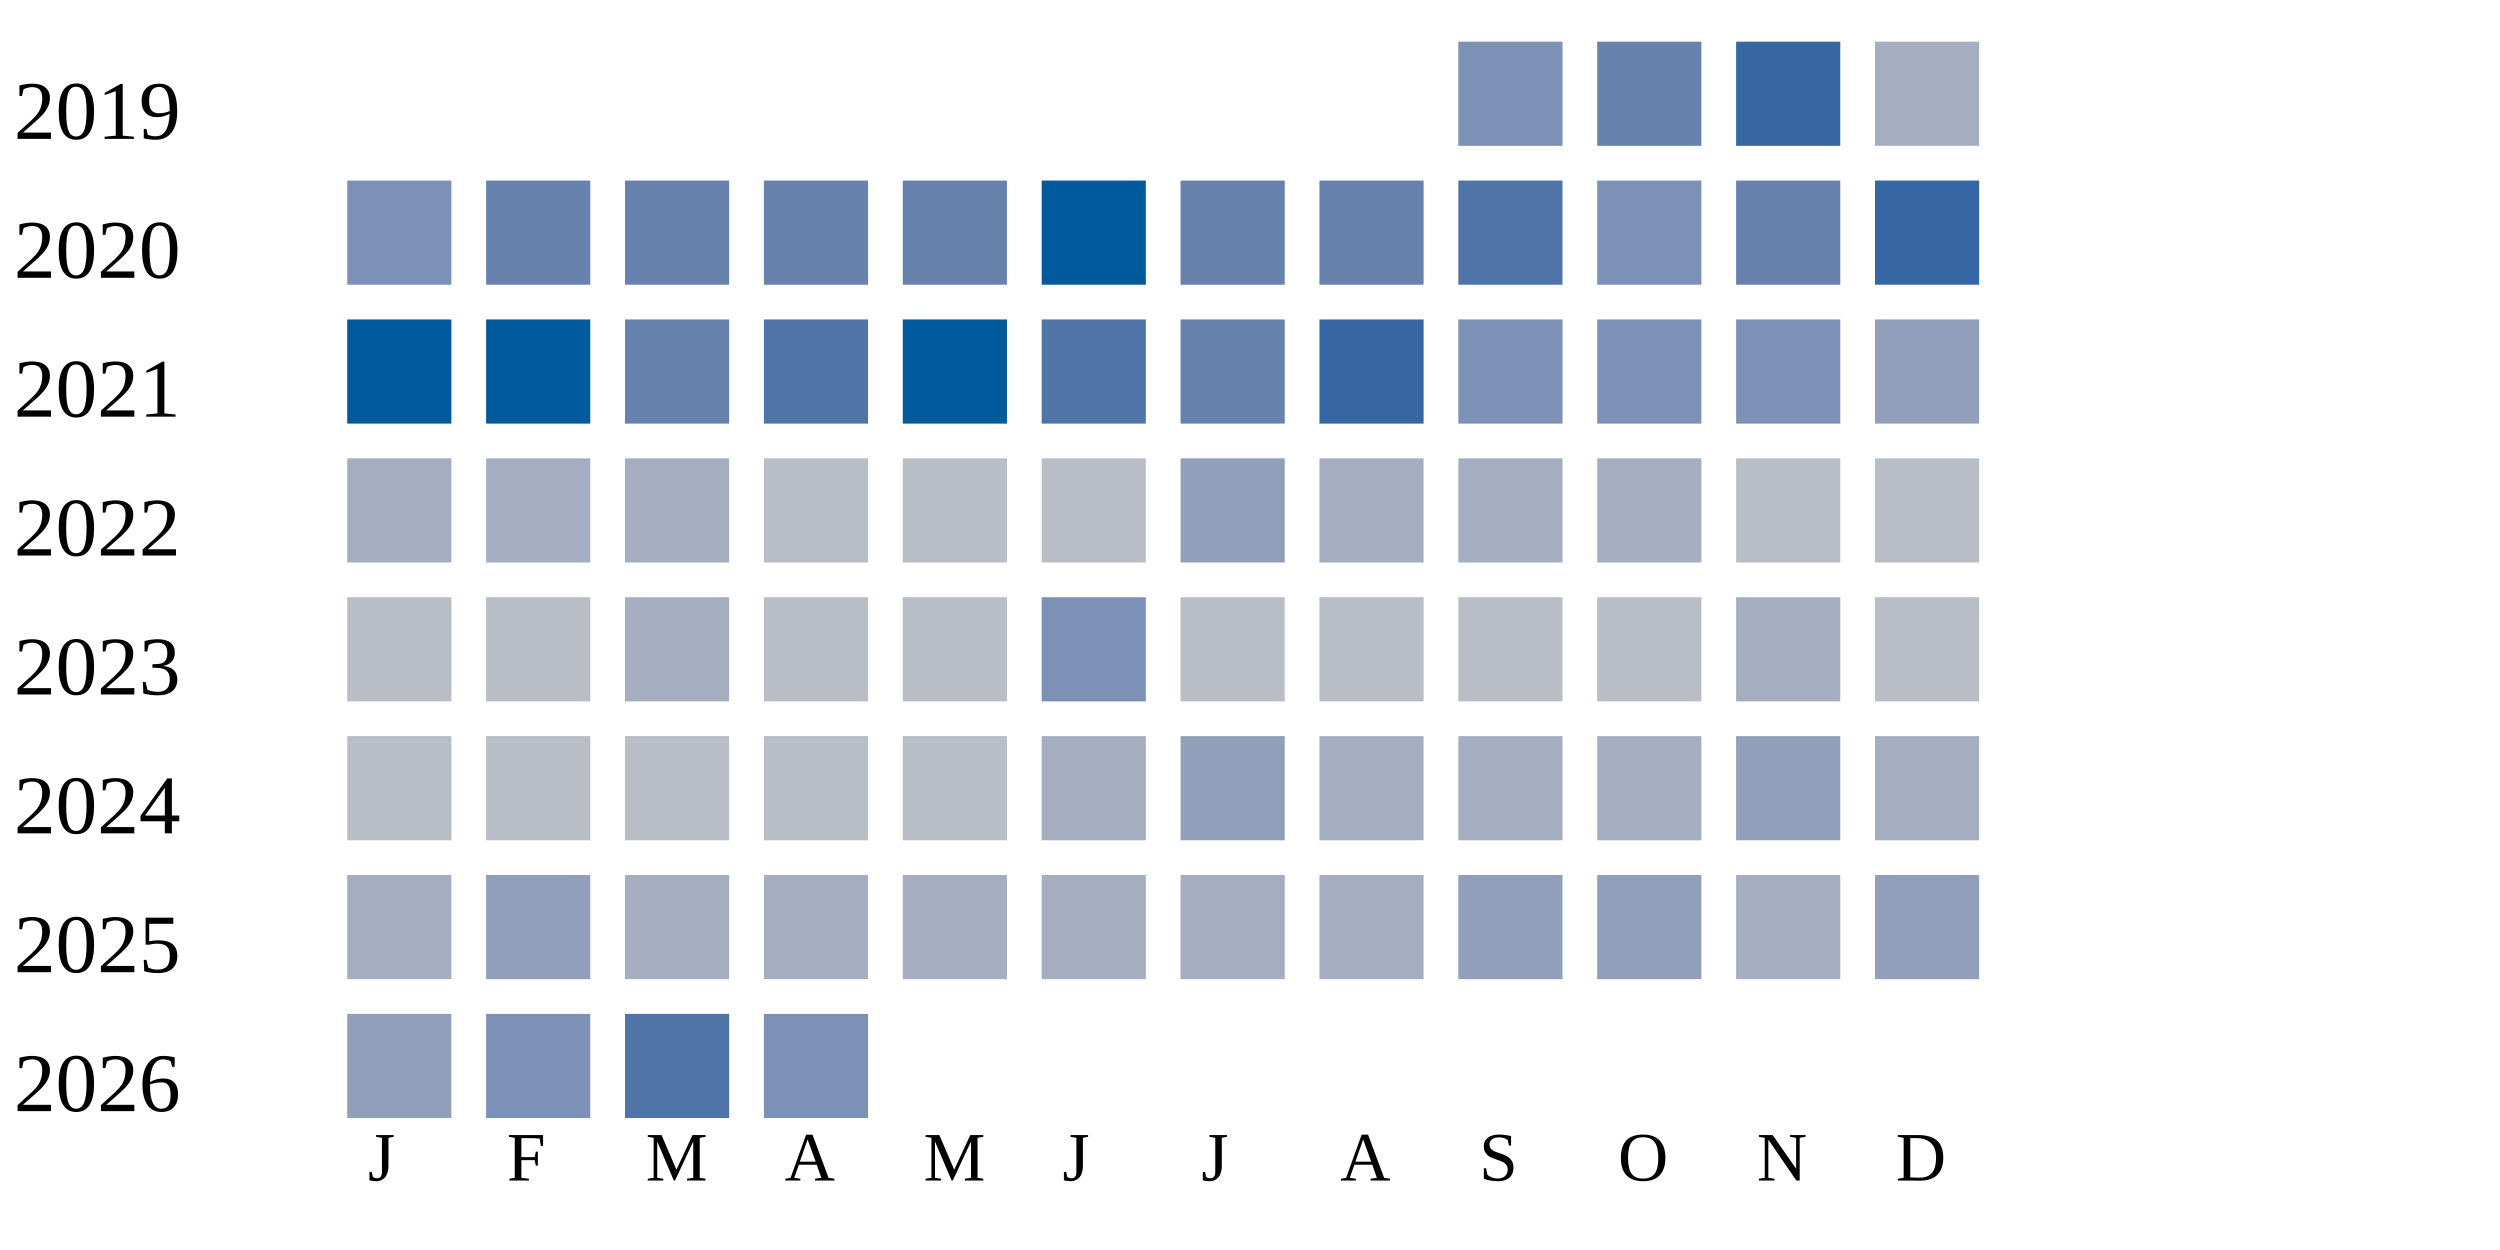
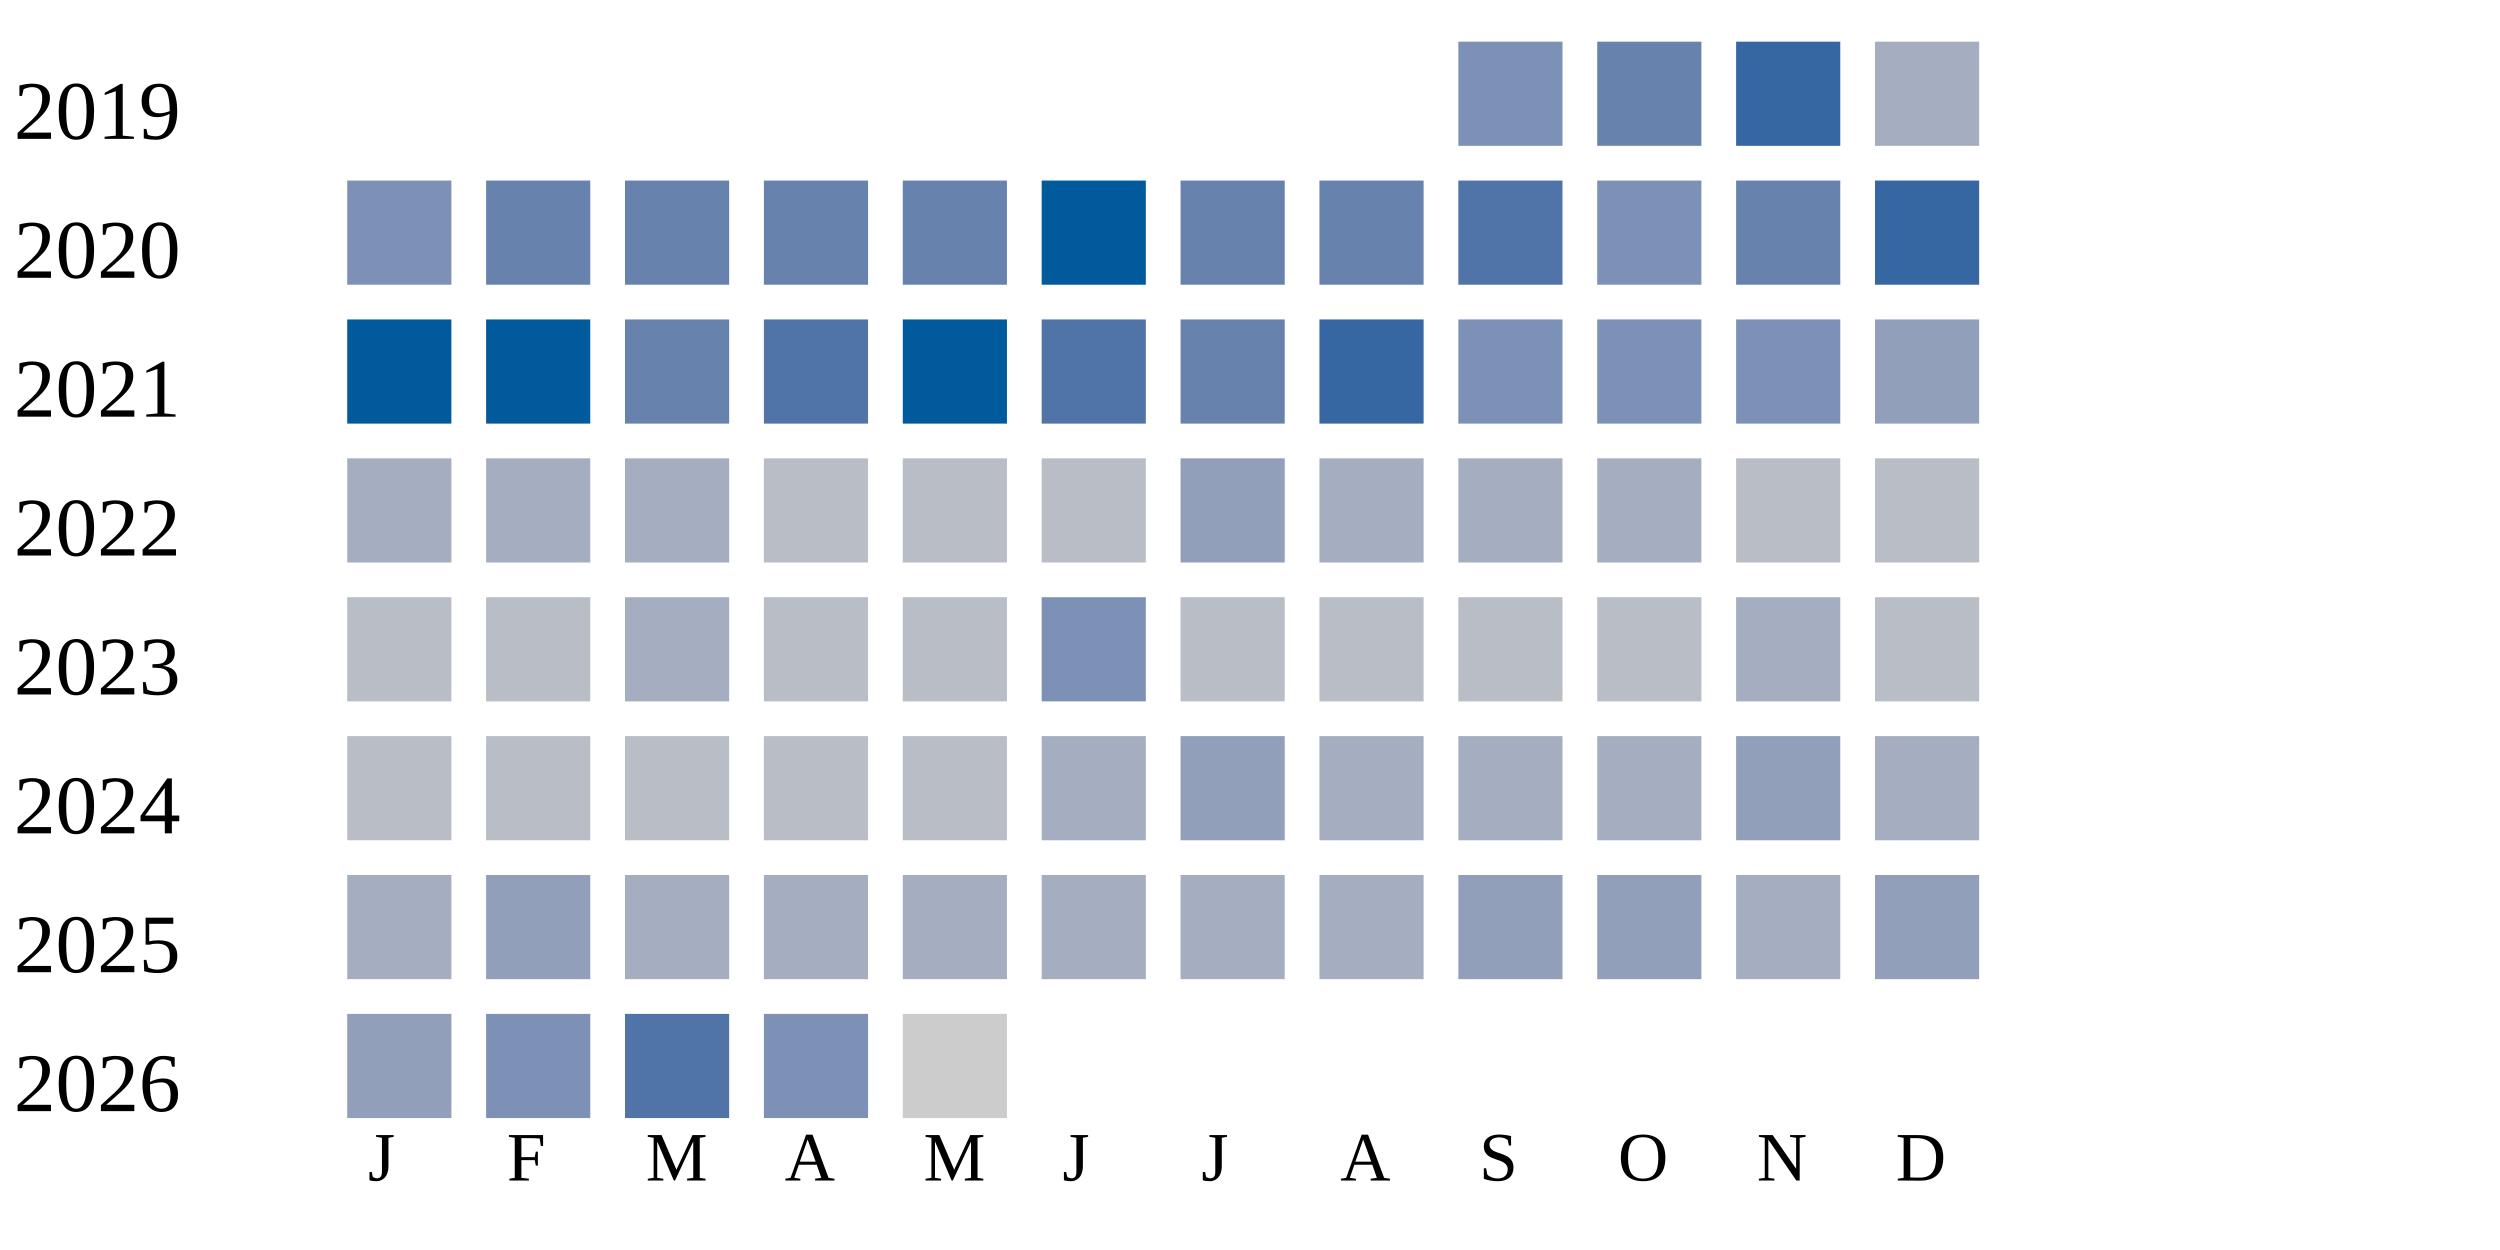
<svg xmlns="http://www.w3.org/2000/svg" width="360" height="180">
  <g transform="translate(0 0)">
    <text x="2" y="20">2019</text>
    <rect x="210" y="6" width="15" height="15" fill="#7d90b5" />
    <rect x="230" y="6" width="15" height="15" fill="#6882ae" />
    <rect x="250" y="6" width="15" height="15" fill="#3667a2" />
    <rect x="270" y="6" width="15" height="15" fill="#a5aec0" />
  </g>
  <g transform="translate(0 20)">
    <text x="2" y="20">2020</text>
    <rect x="50" y="6" width="15" height="15" fill="#7d90b5" />
    <rect x="70" y="6" width="15" height="15" fill="#6882ae" />
    <rect x="90" y="6" width="15" height="15" fill="#6882ae" />
    <rect x="110" y="6" width="15" height="15" fill="#6882ae" />
    <rect x="130" y="6" width="15" height="15" fill="#6882ae" />
    <rect x="150" y="6" width="15" height="15" fill="#005a9c" />
    <rect x="170" y="6" width="15" height="15" fill="#6882ae" />
    <rect x="190" y="6" width="15" height="15" fill="#6882ae" />
    <rect x="210" y="6" width="15" height="15" fill="#5174a8" />
    <rect x="230" y="6" width="15" height="15" fill="#7d90b5" />
    <rect x="250" y="6" width="15" height="15" fill="#6882ae" />
    <rect x="270" y="6" width="15" height="15" fill="#3667a2" />
  </g>
  <g transform="translate(0 40)">
    <text x="2" y="20">2021</text>
    <rect x="50" y="6" width="15" height="15" fill="#005a9c" />
    <rect x="70" y="6" width="15" height="15" fill="#005a9c" />
    <rect x="90" y="6" width="15" height="15" fill="#6882ae" />
    <rect x="110" y="6" width="15" height="15" fill="#5174a8" />
    <rect x="130" y="6" width="15" height="15" fill="#005a9c" />
    <rect x="150" y="6" width="15" height="15" fill="#5174a8" />
    <rect x="170" y="6" width="15" height="15" fill="#6882ae" />
    <rect x="190" y="6" width="15" height="15" fill="#3667a2" />
    <rect x="210" y="6" width="15" height="15" fill="#7d90b5" />
    <rect x="230" y="6" width="15" height="15" fill="#7d90b5" />
    <rect x="250" y="6" width="15" height="15" fill="#7d90b5" />
    <rect x="270" y="6" width="15" height="15" fill="#919fba" />
  </g>
  <g transform="translate(0 60)">
    <text x="2" y="20">2022</text>
    <rect x="50" y="6" width="15" height="15" fill="#a5aec0" />
    <rect x="70" y="6" width="15" height="15" fill="#a5aec0" />
    <rect x="90" y="6" width="15" height="15" fill="#a5aec0" />
    <rect x="110" y="6" width="15" height="15" fill="#b9bdc6" />
    <rect x="130" y="6" width="15" height="15" fill="#b9bdc6" />
    <rect x="150" y="6" width="15" height="15" fill="#b9bdc6" />
    <rect x="170" y="6" width="15" height="15" fill="#919fba" />
    <rect x="190" y="6" width="15" height="15" fill="#a5aec0" />
    <rect x="210" y="6" width="15" height="15" fill="#a5aec0" />
    <rect x="230" y="6" width="15" height="15" fill="#a5aec0" />
    <rect x="250" y="6" width="15" height="15" fill="#b9bdc6" />
    <rect x="270" y="6" width="15" height="15" fill="#b9bdc6" />
  </g>
  <g transform="translate(0 80)">
    <text x="2" y="20">2023</text>
    <rect x="50" y="6" width="15" height="15" fill="#b9bdc6" />
    <rect x="70" y="6" width="15" height="15" fill="#b9bdc6" />
    <rect x="90" y="6" width="15" height="15" fill="#a5aec0" />
    <rect x="110" y="6" width="15" height="15" fill="#b9bdc6" />
    <rect x="130" y="6" width="15" height="15" fill="#b9bdc6" />
    <rect x="150" y="6" width="15" height="15" fill="#7d90b5" />
    <rect x="170" y="6" width="15" height="15" fill="#b9bdc6" />
    <rect x="190" y="6" width="15" height="15" fill="#b9bdc6" />
    <rect x="210" y="6" width="15" height="15" fill="#b9bdc6" />
    <rect x="230" y="6" width="15" height="15" fill="#b9bdc6" />
    <rect x="250" y="6" width="15" height="15" fill="#a5aec0" />
    <rect x="270" y="6" width="15" height="15" fill="#b9bdc6" />
  </g>
  <g transform="translate(0 100)">
    <text x="2" y="20">2024</text>
    <rect x="50" y="6" width="15" height="15" fill="#b9bdc6" />
    <rect x="70" y="6" width="15" height="15" fill="#b9bdc6" />
    <rect x="90" y="6" width="15" height="15" fill="#b9bdc6" />
    <rect x="110" y="6" width="15" height="15" fill="#b9bdc6" />
    <rect x="130" y="6" width="15" height="15" fill="#b9bdc6" />
    <rect x="150" y="6" width="15" height="15" fill="#a5aec0" />
    <rect x="170" y="6" width="15" height="15" fill="#919fba" />
    <rect x="190" y="6" width="15" height="15" fill="#a5aec0" />
    <rect x="210" y="6" width="15" height="15" fill="#a5aec0" />
    <rect x="230" y="6" width="15" height="15" fill="#a5aec0" />
    <rect x="250" y="6" width="15" height="15" fill="#919fba" />
    <rect x="270" y="6" width="15" height="15" fill="#a5aec0" />
  </g>
  <g transform="translate(0 120)">
    <text x="2" y="20">2025</text>
    <rect x="50" y="6" width="15" height="15" fill="#a5aec0" />
    <rect x="70" y="6" width="15" height="15" fill="#919fba" />
    <rect x="90" y="6" width="15" height="15" fill="#a5aec0" />
    <rect x="110" y="6" width="15" height="15" fill="#a5aec0" />
    <rect x="130" y="6" width="15" height="15" fill="#a5aec0" />
    <rect x="150" y="6" width="15" height="15" fill="#a5aec0" />
    <rect x="170" y="6" width="15" height="15" fill="#a5aec0" />
    <rect x="190" y="6" width="15" height="15" fill="#a5aec0" />
    <rect x="210" y="6" width="15" height="15" fill="#919fba" />
    <rect x="230" y="6" width="15" height="15" fill="#919fba" />
    <rect x="250" y="6" width="15" height="15" fill="#a5aec0" />
    <rect x="270" y="6" width="15" height="15" fill="#919fba" />
  </g>
  <g transform="translate(0 140)">
    <text x="2" y="20">2026</text>
    <rect x="50" y="6" width="15" height="15" fill="#919fba" />
    <rect x="70" y="6" width="15" height="15" fill="#7d90b5" />
    <rect x="90" y="6" width="15" height="15" fill="#5174a8" />
    <rect x="110" y="6" width="15" height="15" fill="#7d90b5" />
+     <rect x="130" y="6" width="15" height="15" fill="#cccccc" />
  </g>
  <text style="font-size: 10px; text-align: center" x="53" y="170">J</text>
  <text style="font-size: 10px; text-align: center" x="73" y="170">F</text>
  <text style="font-size: 10px; text-align: center" x="93" y="170">M</text>
  <text style="font-size: 10px; text-align: center" x="113" y="170">A</text>
  <text style="font-size: 10px; text-align: center" x="133" y="170">M</text>
  <text style="font-size: 10px; text-align: center" x="153" y="170">J</text>
  <text style="font-size: 10px; text-align: center" x="173" y="170">J</text>
  <text style="font-size: 10px; text-align: center" x="193" y="170">A</text>
  <text style="font-size: 10px; text-align: center" x="213" y="170">S</text>
  <text style="font-size: 10px; text-align: center" x="233" y="170">O</text>
  <text style="font-size: 10px; text-align: center" x="253" y="170">N</text>
  <text style="font-size: 10px; text-align: center" x="273" y="170">D</text>
  <text style="font-size: 10px;" x="155" y="189">Less</text>
  <rect fill="#b9bdc6" width="10" height="10" x="180" y="180" />
  <rect fill="#919fba" width="10" height="10" x="195" y="180" />
  <rect fill="#6882ae" width="10" height="10" x="210" y="180" />
  <rect fill="#005a9c" width="10" height="10" x="225" y="180" />
  <text x="240" y="189" style="font-size: 10px;">More</text>
</svg>
